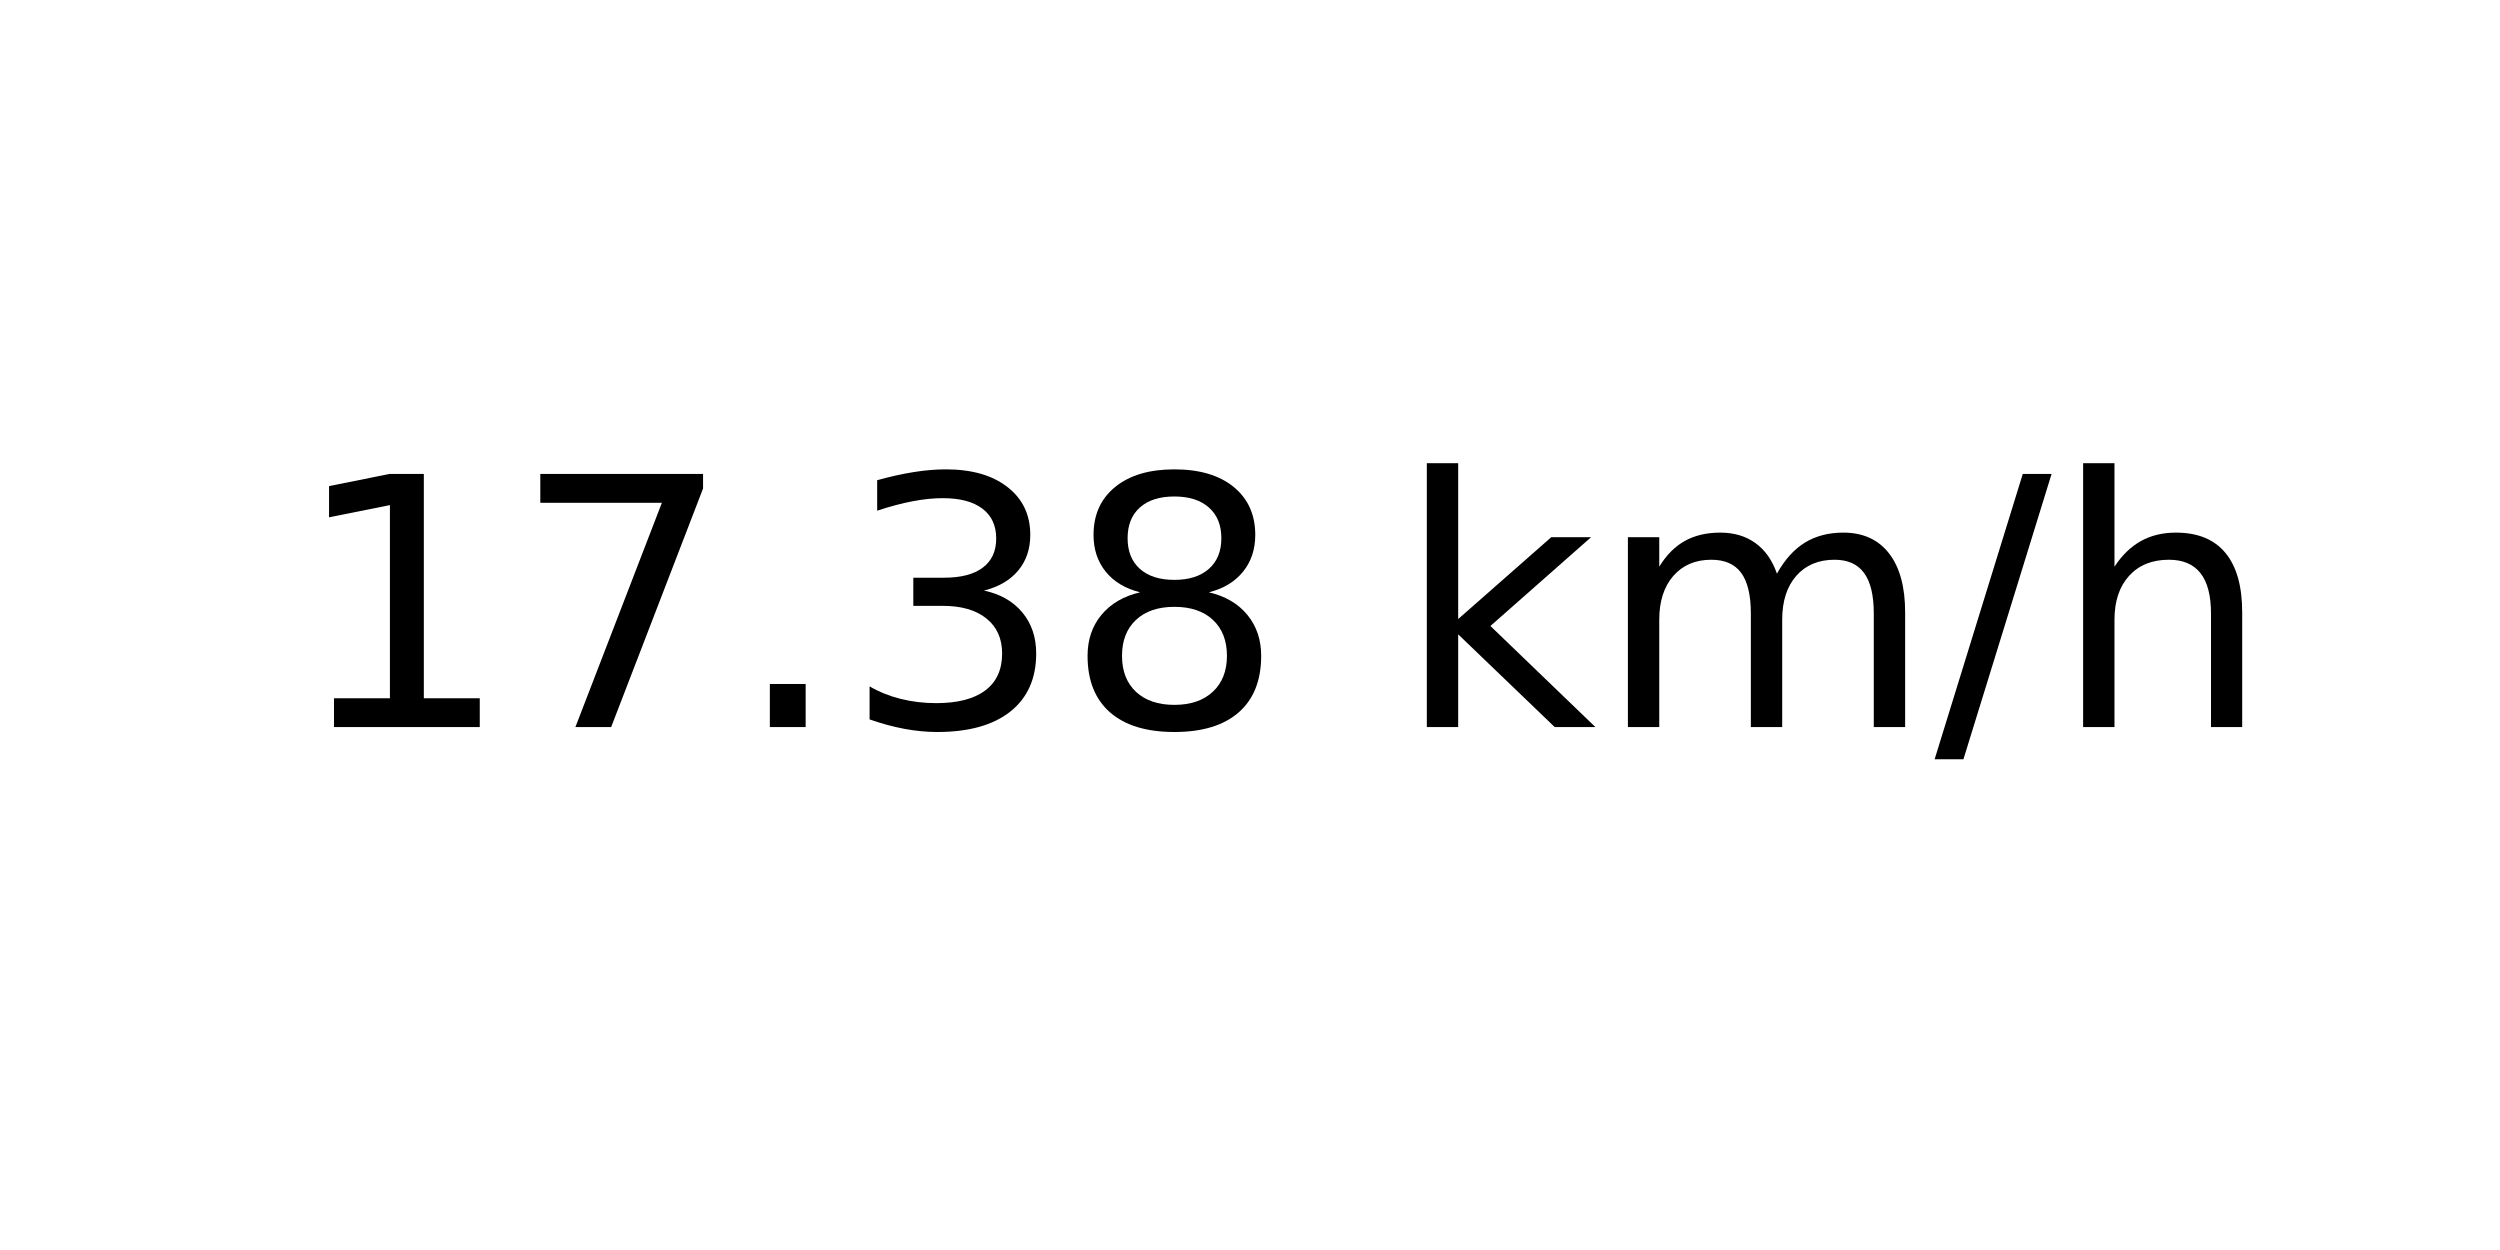
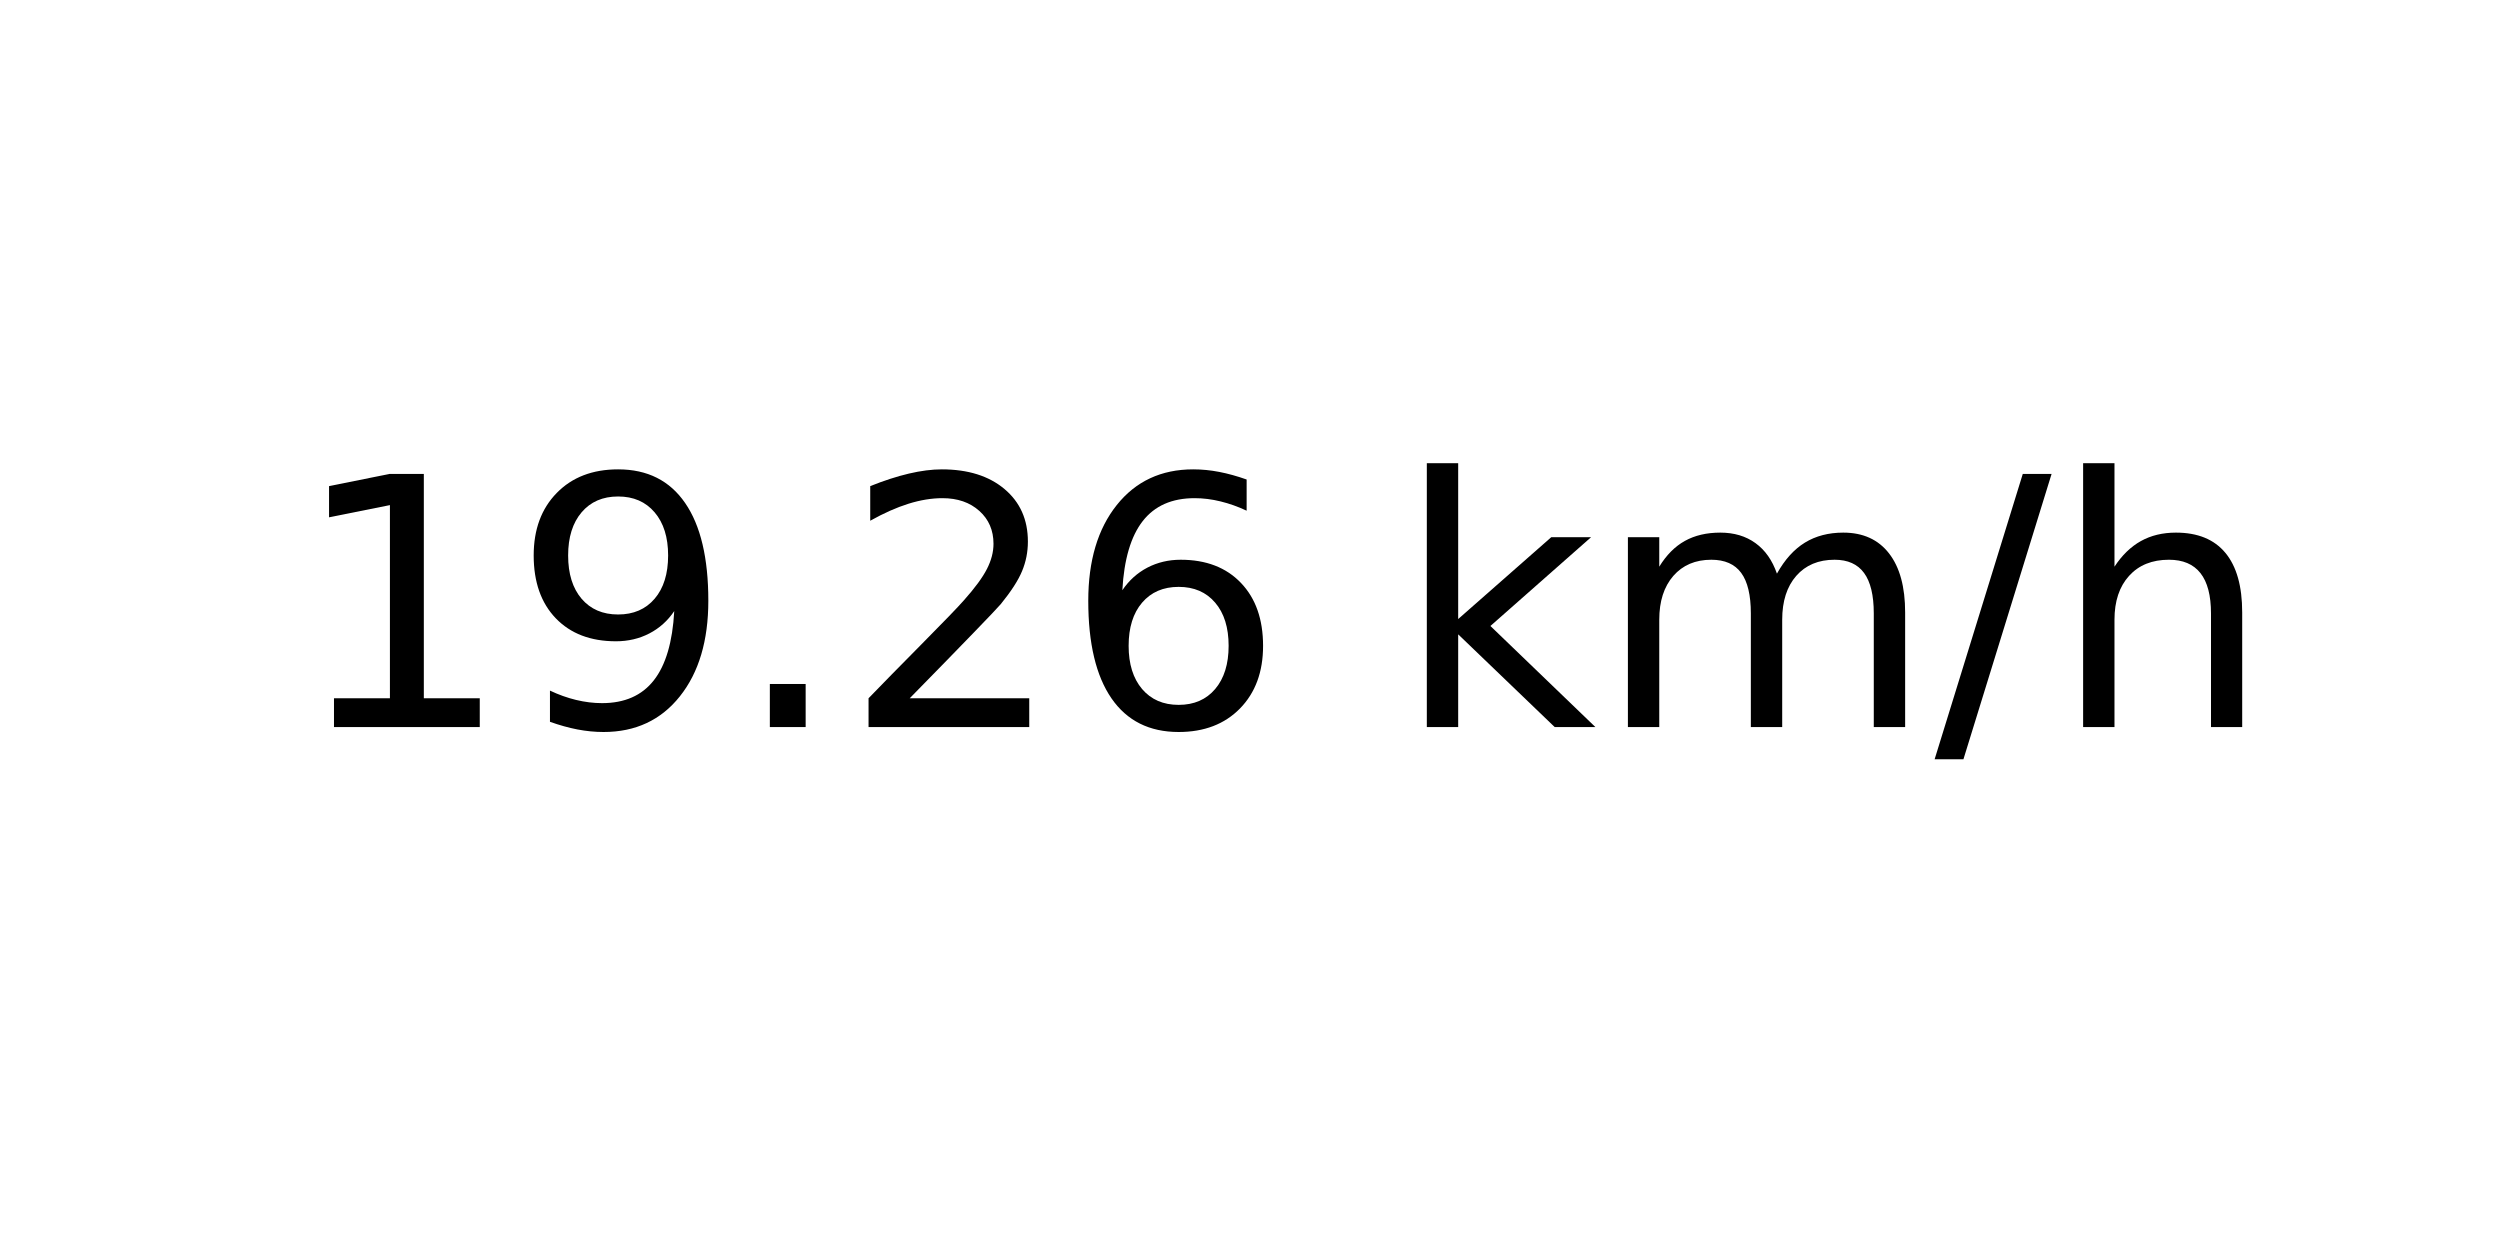
<svg xmlns="http://www.w3.org/2000/svg" xmlns:xlink="http://www.w3.org/1999/xlink" width="72pt" height="36pt" viewBox="0 0 72 36" version="1.1">
  <defs>
    <style type="text/css">*{stroke-linejoin: round; stroke-linecap: butt}</style>
  </defs>
  <g id="figure_1">
    <g id="axes_1">
      <g id="text_1">
        <g transform="translate(8.378125 20.93937) scale(0.1 -0.1)">
          <defs>
            <path id="DejaVuSans-31" d="M 794 531  L 1825 531  L 1825 4091  L 703 3866  L 703 4441  L 1819 4666  L 2450 4666  L 2450 531  L 3481 531  L 3481 0  L 794 0  L 794 531  z " transform="scale(0.015625)" />
-             <path id="DejaVuSans-37" d="M 525 4666  L 3525 4666  L 3525 4397  L 1831 0  L 1172 0  L 2766 4134  L 525 4134  L 525 4666  z " transform="scale(0.015625)" />
+             <path id="DejaVuSans-39" d="M 703 97  L 703 672  Q 941 559 1184 500  Q 1428 441 1663 441  Q 2288 441 2617 861  Q 2947 1281 2994 2138  Q 2813 1869 2534 1725  Q 2256 1581 1919 1581  Q 1219 1581 811 2004  Q 403 2428 403 3163  Q 403 3881 828 4315  Q 1253 4750 1959 4750  Q 2769 4750 3195 4129  Q 3622 3509 3622 2328  Q 3622 1225 3098 567  Q 2575 -91 1691 -91  Q 1453 -91 1209 -44  Q 966 3 703 97  z M 1959 2075  Q 2384 2075 2632 2365  Q 2881 2656 2881 3163  Q 2881 3666 2632 3958  Q 2384 4250 1959 4250  Q 1534 4250 1286 3958  Q 1038 3666 1038 3163  Q 1038 2656 1286 2365  Q 1534 2075 1959 2075  z " transform="scale(0.015625)" />
            <path id="DejaVuSans-2e" d="M 684 794  L 1344 794  L 1344 0  L 684 0  L 684 794  z " transform="scale(0.015625)" />
-             <path id="DejaVuSans-33" d="M 2597 2516  Q 3050 2419 3304 2112  Q 3559 1806 3559 1356  Q 3559 666 3084 287  Q 2609 -91 1734 -91  Q 1441 -91 1130 -33  Q 819 25 488 141  L 488 750  Q 750 597 1062 519  Q 1375 441 1716 441  Q 2309 441 2620 675  Q 2931 909 2931 1356  Q 2931 1769 2642 2001  Q 2353 2234 1838 2234  L 1294 2234  L 1294 2753  L 1863 2753  Q 2328 2753 2575 2939  Q 2822 3125 2822 3475  Q 2822 3834 2567 4026  Q 2313 4219 1838 4219  Q 1578 4219 1281 4162  Q 984 4106 628 3988  L 628 4550  Q 988 4650 1302 4700  Q 1616 4750 1894 4750  Q 2613 4750 3031 4423  Q 3450 4097 3450 3541  Q 3450 3153 3228 2886  Q 3006 2619 2597 2516  z " transform="scale(0.015625)" />
-             <path id="DejaVuSans-38" d="M 2034 2216  Q 1584 2216 1326 1975  Q 1069 1734 1069 1313  Q 1069 891 1326 650  Q 1584 409 2034 409  Q 2484 409 2743 651  Q 3003 894 3003 1313  Q 3003 1734 2745 1975  Q 2488 2216 2034 2216  z M 1403 2484  Q 997 2584 770 2862  Q 544 3141 544 3541  Q 544 4100 942 4425  Q 1341 4750 2034 4750  Q 2731 4750 3128 4425  Q 3525 4100 3525 3541  Q 3525 3141 3298 2862  Q 3072 2584 2669 2484  Q 3125 2378 3379 2068  Q 3634 1759 3634 1313  Q 3634 634 3220 271  Q 2806 -91 2034 -91  Q 1263 -91 848 271  Q 434 634 434 1313  Q 434 1759 690 2068  Q 947 2378 1403 2484  z M 1172 3481  Q 1172 3119 1398 2916  Q 1625 2713 2034 2713  Q 2441 2713 2670 2916  Q 2900 3119 2900 3481  Q 2900 3844 2670 4047  Q 2441 4250 2034 4250  Q 1625 4250 1398 4047  Q 1172 3844 1172 3481  z " transform="scale(0.015625)" />
+             <path id="DejaVuSans-32" d="M 1228 531  L 3431 531  L 3431 0  L 469 0  L 469 531  Q 828 903 1448 1529  Q 2069 2156 2228 2338  Q 2531 2678 2651 2914  Q 2772 3150 2772 3378  Q 2772 3750 2511 3984  Q 2250 4219 1831 4219  Q 1534 4219 1204 4116  Q 875 4013 500 3803  L 500 4441  Q 881 4594 1212 4672  Q 1544 4750 1819 4750  Q 2544 4750 2975 4387  Q 3406 4025 3406 3419  Q 3406 3131 3298 2873  Q 3191 2616 2906 2266  Q 2828 2175 2409 1742  Q 1991 1309 1228 531  z " transform="scale(0.015625)" />
+             <path id="DejaVuSans-36" d="M 2113 2584  Q 1688 2584 1439 2293  Q 1191 2003 1191 1497  Q 1191 994 1439 701  Q 1688 409 2113 409  Q 2538 409 2786 701  Q 3034 994 3034 1497  Q 3034 2003 2786 2293  Q 2538 2584 2113 2584  z M 3366 4563  L 3366 3988  Q 3128 4100 2886 4159  Q 2644 4219 2406 4219  Q 1781 4219 1451 3797  Q 1122 3375 1075 2522  Q 1259 2794 1537 2939  Q 1816 3084 2150 3084  Q 2853 3084 3261 2657  Q 3669 2231 3669 1497  Q 3669 778 3244 343  Q 2819 -91 2113 -91  Q 1303 -91 875 529  Q 447 1150 447 2328  Q 447 3434 972 4092  Q 1497 4750 2381 4750  Q 2619 4750 2861 4703  Q 3103 4656 3366 4563  z " transform="scale(0.015625)" />
            <path id="DejaVuSans-20" transform="scale(0.015625)" />
            <path id="DejaVuSans-6b" d="M 581 4863  L 1159 4863  L 1159 1991  L 2875 3500  L 3609 3500  L 1753 1863  L 3688 0  L 2938 0  L 1159 1709  L 1159 0  L 581 0  L 581 4863  z " transform="scale(0.015625)" />
            <path id="DejaVuSans-6d" d="M 3328 2828  Q 3544 3216 3844 3400  Q 4144 3584 4550 3584  Q 5097 3584 5394 3201  Q 5691 2819 5691 2113  L 5691 0  L 5113 0  L 5113 2094  Q 5113 2597 4934 2840  Q 4756 3084 4391 3084  Q 3944 3084 3684 2787  Q 3425 2491 3425 1978  L 3425 0  L 2847 0  L 2847 2094  Q 2847 2600 2669 2842  Q 2491 3084 2119 3084  Q 1678 3084 1418 2786  Q 1159 2488 1159 1978  L 1159 0  L 581 0  L 581 3500  L 1159 3500  L 1159 2956  Q 1356 3278 1631 3431  Q 1906 3584 2284 3584  Q 2666 3584 2933 3390  Q 3200 3197 3328 2828  z " transform="scale(0.015625)" />
            <path id="DejaVuSans-2f" d="M 1625 4666  L 2156 4666  L 531 -594  L 0 -594  L 1625 4666  z " transform="scale(0.015625)" />
            <path id="DejaVuSans-68" d="M 3513 2113  L 3513 0  L 2938 0  L 2938 2094  Q 2938 2591 2744 2837  Q 2550 3084 2163 3084  Q 1697 3084 1428 2787  Q 1159 2491 1159 1978  L 1159 0  L 581 0  L 581 4863  L 1159 4863  L 1159 2956  Q 1366 3272 1645 3428  Q 1925 3584 2291 3584  Q 2894 3584 3203 3211  Q 3513 2838 3513 2113  z " transform="scale(0.015625)" />
          </defs>
          <use xlink:href="#DejaVuSans-31" />
-           <use xlink:href="#DejaVuSans-37" x="63.623" />
+           <use xlink:href="#DejaVuSans-39" x="63.623" />
          <use xlink:href="#DejaVuSans-2e" x="127.246" />
-           <use xlink:href="#DejaVuSans-33" x="159.033" />
-           <use xlink:href="#DejaVuSans-38" x="222.656" />
+           <use xlink:href="#DejaVuSans-32" x="159.033" />
+           <use xlink:href="#DejaVuSans-36" x="222.656" />
          <use xlink:href="#DejaVuSans-20" x="286.279" />
          <use xlink:href="#DejaVuSans-6b" x="318.066" />
          <use xlink:href="#DejaVuSans-6d" x="375.977" />
          <use xlink:href="#DejaVuSans-2f" x="473.389" />
          <use xlink:href="#DejaVuSans-68" x="507.08" />
        </g>
      </g>
    </g>
  </g>
</svg>
